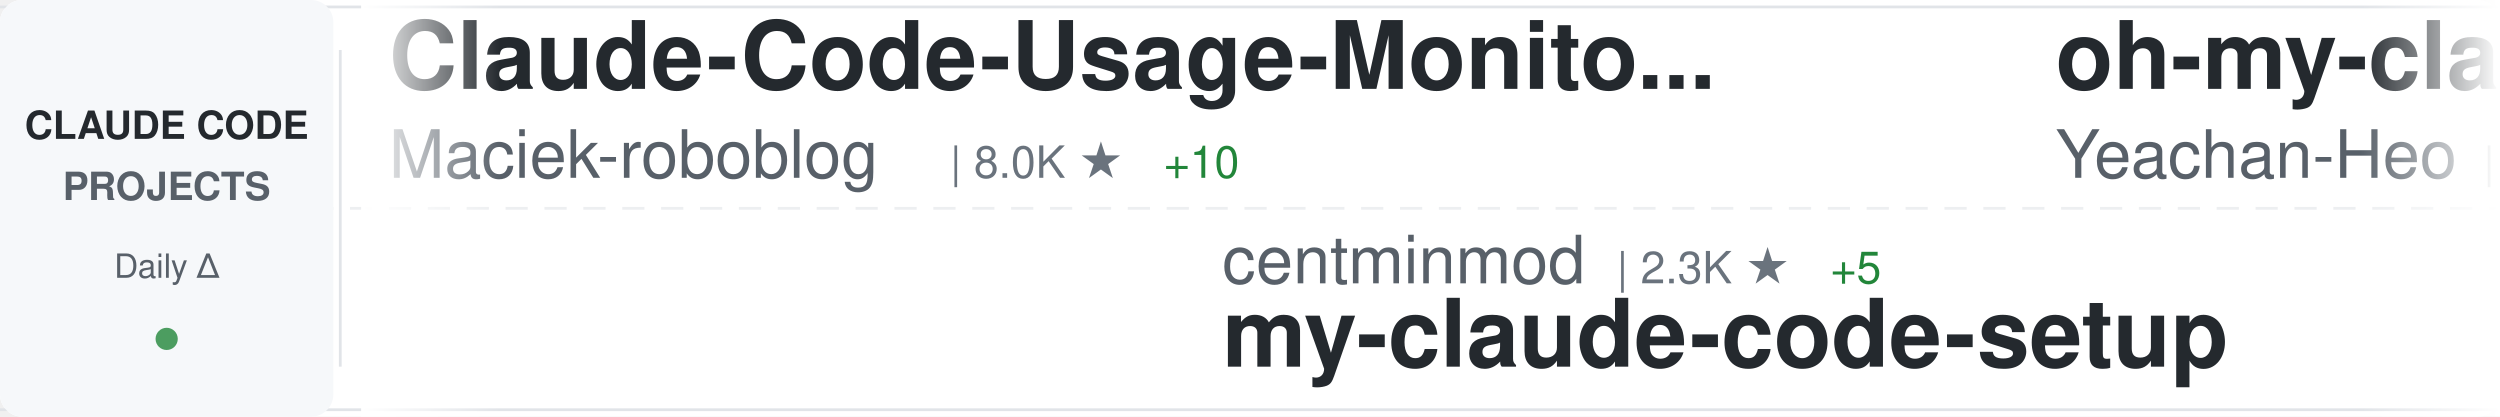
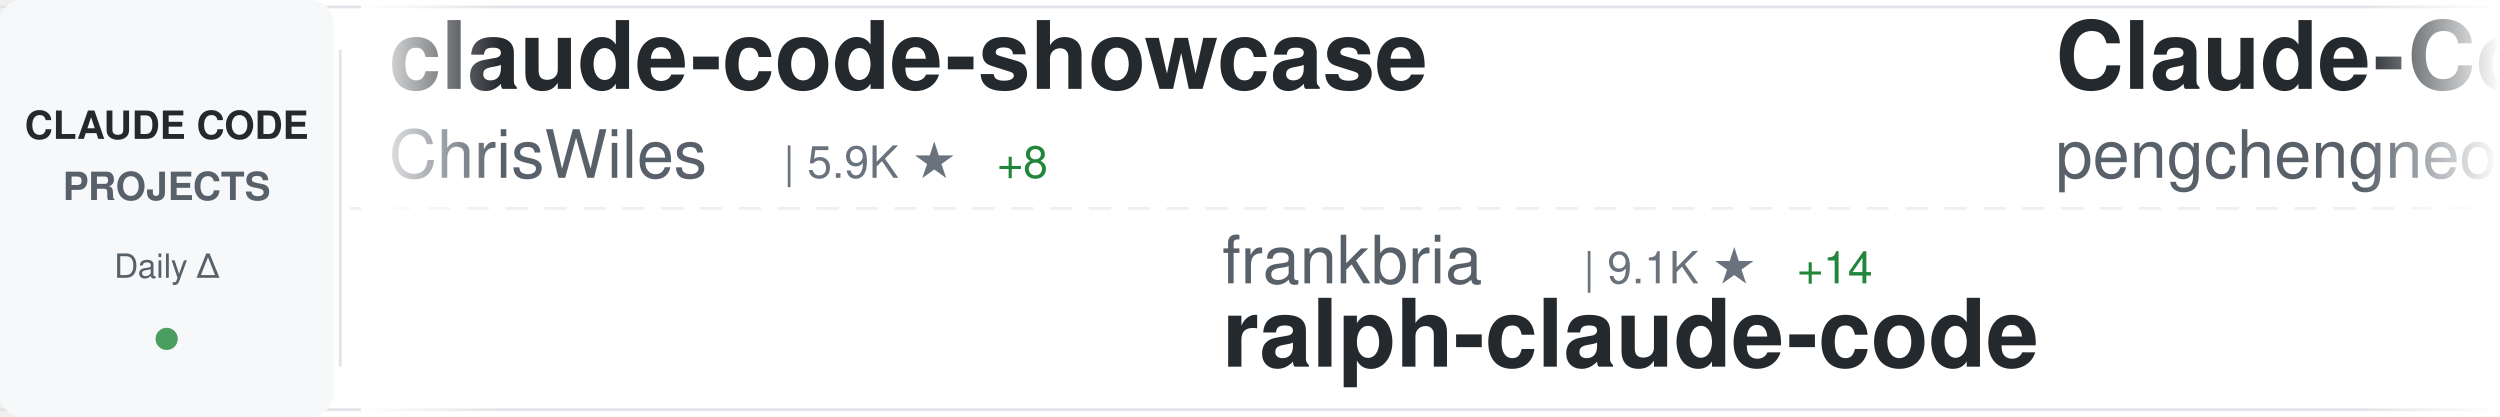
<svg xmlns="http://www.w3.org/2000/svg" width="900" height="150">
  <defs>
    <linearGradient id="awesomeLeftFade" x1="0%" y1="0%" x2="100%" y2="0%">
      <stop offset="0%" style="stop-color:#ffffff;stop-opacity:1" />
      <stop offset="100%" style="stop-color:#ffffff;stop-opacity:0" />
    </linearGradient>
    <linearGradient id="awesomeRightFade" x1="0%" y1="0%" x2="100%" y2="0%">
      <stop offset="0%" style="stop-color:#ffffff;stop-opacity:0" />
      <stop offset="100%" style="stop-color:#ffffff;stop-opacity:1" />
    </linearGradient>
  </defs>
  <rect width="900" height="150" fill="#ffffff" rx="8" />
  <rect x="0" y="2" width="900" height="1" fill="#e1e4e8" />
  <rect x="0" y="147" width="900" height="1" fill="#e1e4e8" />
  <line x1="0" y1="75" x2="900" y2="75" stroke="#e1e4e8" stroke-width="1" stroke-dasharray="8 6" opacity="0.6" />
  <rect x="0" y="0" width="120" height="150" fill="#f6f8fa" rx="8" />
  <text x="60" y="50" font-family="-apple-system, BlinkMacSystemFont, 'Segoe UI', Helvetica, Arial, sans-serif" font-size="14" font-weight="600" fill="#24292e" text-anchor="middle">CLAUDE CODE</text>
  <text x="60" y="72" font-family="-apple-system, BlinkMacSystemFont, 'Segoe UI', Helvetica, Arial, sans-serif" font-size="14" font-weight="600" fill="#586069" text-anchor="middle">PROJECTS</text>
  <text x="60" y="100" font-family="-apple-system, BlinkMacSystemFont, 'Segoe UI', Helvetica, Arial, sans-serif" font-size="12" font-weight="500" fill="#586069" text-anchor="middle">Daily Δ</text>
  <circle cx="60" cy="122" r="4" fill="#22863a" opacity="0.8" />
  <rect x="122" y="18" width="1" height="114" fill="#e1e4e8" />
  <clipPath id="awesomeTickerClip">
    <rect x="130" y="0" width="770" height="150" />
  </clipPath>
  <g clip-path="url(#awesomeTickerClip)">
    <g id="awesomeTickerItems">
      <animateTransform attributeName="transform" attributeType="XML" type="translate" from="0 0" to="-3000 0" dur="54s" repeatCount="indefinite" />
      <g transform="translate(0, 0)">
-         <text x="140" y="32" font-family="-apple-system, BlinkMacSystemFont, 'Segoe UI', Helvetica, Arial, sans-serif" font-size="34" font-weight="600" fill="#24292e">Claude-Code-Usage-Monito...</text>
-         <text x="140" y="64" font-family="-apple-system, BlinkMacSystemFont, 'Segoe UI', Helvetica, Arial, sans-serif" font-size="24" font-weight="400" fill="#586069">Maciek-roboblog</text>
-         <text x="342" y="64" font-family="-apple-system, BlinkMacSystemFont, 'Segoe UI', Helvetica, Arial, sans-serif" font-size="16" font-weight="500" fill="#6a737d">| 8.0K ★</text>
-         <text x="419" y="64" font-family="-apple-system, BlinkMacSystemFont, 'Segoe UI', Helvetica, Arial, sans-serif" font-size="16" font-weight="500" fill="#22863a"> +10</text>
+         <text x="140" y="32" font-family="-apple-system, BlinkMacSystemFont, 'Segoe UI', Helvetica, Arial, sans-serif" font-size="34" font-weight="600" fill="#24292e">claude-code-showcase</text>
+         <text x="140" y="64" font-family="-apple-system, BlinkMacSystemFont, 'Segoe UI', Helvetica, Arial, sans-serif" font-size="24" font-weight="400" fill="#586069">ChrisWiles</text>
+         <text x="282" y="64" font-family="-apple-system, BlinkMacSystemFont, 'Segoe UI', Helvetica, Arial, sans-serif" font-size="16" font-weight="500" fill="#6a737d">| 5.9K ★</text>
+         <text x="359" y="64" font-family="-apple-system, BlinkMacSystemFont, 'Segoe UI', Helvetica, Arial, sans-serif" font-size="16" font-weight="500" fill="#22863a"> +8</text>
      </g>
      <g transform="translate(300, 0)">
-         <text x="140" y="102" font-family="-apple-system, BlinkMacSystemFont, 'Segoe UI', Helvetica, Arial, sans-serif" font-size="24" font-weight="400" fill="#586069">centminmod</text>
-         <text x="282" y="102" font-family="-apple-system, BlinkMacSystemFont, 'Segoe UI', Helvetica, Arial, sans-serif" font-size="16" font-weight="500" fill="#6a737d">| 2.3K ★</text>
-         <text x="359" y="102" font-family="-apple-system, BlinkMacSystemFont, 'Segoe UI', Helvetica, Arial, sans-serif" font-size="16" font-weight="500" fill="#22863a"> +5</text>
-         <text x="140" y="132" font-family="-apple-system, BlinkMacSystemFont, 'Segoe UI', Helvetica, Arial, sans-serif" font-size="34" font-weight="600" fill="#24292e">my-claude-code-setup</text>
+         <text x="140" y="102" font-family="-apple-system, BlinkMacSystemFont, 'Segoe UI', Helvetica, Arial, sans-serif" font-size="24" font-weight="400" fill="#586069">frankbria</text>
+         <text x="270" y="102" font-family="-apple-system, BlinkMacSystemFont, 'Segoe UI', Helvetica, Arial, sans-serif" font-size="16" font-weight="500" fill="#6a737d">| 9.1K ★</text>
+         <text x="347" y="102" font-family="-apple-system, BlinkMacSystemFont, 'Segoe UI', Helvetica, Arial, sans-serif" font-size="16" font-weight="500" fill="#22863a"> +14</text>
+         <text x="140" y="132" font-family="-apple-system, BlinkMacSystemFont, 'Segoe UI', Helvetica, Arial, sans-serif" font-size="34" font-weight="600" fill="#24292e">ralph-claude-code</text>
      </g>
      <g transform="translate(600, 0)">
-         <text x="140" y="32" font-family="-apple-system, BlinkMacSystemFont, 'Segoe UI', Helvetica, Arial, sans-serif" font-size="34" font-weight="600" fill="#24292e">oh-my-claudecode</text>
-         <text x="140" y="64" font-family="-apple-system, BlinkMacSystemFont, 'Segoe UI', Helvetica, Arial, sans-serif" font-size="24" font-weight="400" fill="#586069">Yeachan-Heo</text>
-         <text x="294" y="64" font-family="-apple-system, BlinkMacSystemFont, 'Segoe UI', Helvetica, Arial, sans-serif" font-size="16" font-weight="500" fill="#6a737d">| 33.6K ★</text>
-         <text x="380" y="64" font-family="-apple-system, BlinkMacSystemFont, 'Segoe UI', Helvetica, Arial, sans-serif" font-size="16" font-weight="500" fill="#22863a"> +150</text>
+         <text x="140" y="32" font-family="-apple-system, BlinkMacSystemFont, 'Segoe UI', Helvetica, Arial, sans-serif" font-size="34" font-weight="600" fill="#24292e">Claude-Code</text>
+         <text x="140" y="64" font-family="-apple-system, BlinkMacSystemFont, 'Segoe UI', Helvetica, Arial, sans-serif" font-size="24" font-weight="400" fill="#586069">pengchengneo</text>
+         <text x="306" y="64" font-family="-apple-system, BlinkMacSystemFont, 'Segoe UI', Helvetica, Arial, sans-serif" font-size="16" font-weight="500" fill="#6a737d">| 1.3K ★</text>
+         <text x="383" y="64" font-family="-apple-system, BlinkMacSystemFont, 'Segoe UI', Helvetica, Arial, sans-serif" font-size="16" font-weight="500" fill="#22863a"> +7</text>
      </g>
      <g transform="translate(900, 0)">
-         <text x="140" y="102" font-family="-apple-system, BlinkMacSystemFont, 'Segoe UI', Helvetica, Arial, sans-serif" font-size="24" font-weight="400" fill="#586069">luyao618</text>
-         <text x="258" y="102" font-family="-apple-system, BlinkMacSystemFont, 'Segoe UI', Helvetica, Arial, sans-serif" font-size="16" font-weight="500" fill="#6a737d">| 1.4K ★</text>
-         <text x="335" y="102" font-family="-apple-system, BlinkMacSystemFont, 'Segoe UI', Helvetica, Arial, sans-serif" font-size="16" font-weight="500" fill="#22863a"> +7</text>
-         <text x="140" y="132" font-family="-apple-system, BlinkMacSystemFont, 'Segoe UI', Helvetica, Arial, sans-serif" font-size="34" font-weight="600" fill="#24292e">Claude-Code-Source-Study</text>
+         <text x="140" y="102" font-family="-apple-system, BlinkMacSystemFont, 'Segoe UI', Helvetica, Arial, sans-serif" font-size="24" font-weight="400" fill="#586069">multica-ai</text>
+         <text x="282" y="102" font-family="-apple-system, BlinkMacSystemFont, 'Segoe UI', Helvetica, Arial, sans-serif" font-size="16" font-weight="500" fill="#6a737d">| 127.9K ★</text>
+         <text x="377" y="102" font-family="-apple-system, BlinkMacSystemFont, 'Segoe UI', Helvetica, Arial, sans-serif" font-size="16" font-weight="500" fill="#22863a"> +1.5K</text>
+         <text x="140" y="132" font-family="-apple-system, BlinkMacSystemFont, 'Segoe UI', Helvetica, Arial, sans-serif" font-size="34" font-weight="600" fill="#24292e">andrej-karpathy-skills</text>
      </g>
      <g transform="translate(1200, 0)">
-         <text x="140" y="32" font-family="-apple-system, BlinkMacSystemFont, 'Segoe UI', Helvetica, Arial, sans-serif" font-size="34" font-weight="600" fill="#24292e">Claude-code</text>
-         <text x="140" y="64" font-family="-apple-system, BlinkMacSystemFont, 'Segoe UI', Helvetica, Arial, sans-serif" font-size="24" font-weight="400" fill="#586069">zstmfhy</text>
-         <text x="246" y="64" font-family="-apple-system, BlinkMacSystemFont, 'Segoe UI', Helvetica, Arial, sans-serif" font-size="16" font-weight="500" fill="#6a737d">| 189 ★</text>
+         <text x="140" y="32" font-family="-apple-system, BlinkMacSystemFont, 'Segoe UI', Helvetica, Arial, sans-serif" font-size="34" font-weight="600" fill="#24292e">claude-code-source</text>
+         <text x="140" y="64" font-family="-apple-system, BlinkMacSystemFont, 'Segoe UI', Helvetica, Arial, sans-serif" font-size="24" font-weight="400" fill="#586069">hangsman</text>
+         <text x="258" y="64" font-family="-apple-system, BlinkMacSystemFont, 'Segoe UI', Helvetica, Arial, sans-serif" font-size="16" font-weight="500" fill="#6a737d">| 775 ★</text>
+         <text x="326" y="64" font-family="-apple-system, BlinkMacSystemFont, 'Segoe UI', Helvetica, Arial, sans-serif" font-size="16" font-weight="500" fill="#22863a"> +1</text>
      </g>
      <g transform="translate(1500, 0)">
-         <text x="140" y="102" font-family="-apple-system, BlinkMacSystemFont, 'Segoe UI', Helvetica, Arial, sans-serif" font-size="24" font-weight="400" fill="#586069">lintsinghua</text>
-         <text x="294" y="102" font-family="-apple-system, BlinkMacSystemFont, 'Segoe UI', Helvetica, Arial, sans-serif" font-size="16" font-weight="500" fill="#6a737d">| 3.2K ★</text>
-         <text x="371" y="102" font-family="-apple-system, BlinkMacSystemFont, 'Segoe UI', Helvetica, Arial, sans-serif" font-size="16" font-weight="500" fill="#22863a"> +28</text>
-         <text x="140" y="132" font-family="-apple-system, BlinkMacSystemFont, 'Segoe UI', Helvetica, Arial, sans-serif" font-size="34" font-weight="600" fill="#24292e">claude-code-book</text>
+         <text x="140" y="102" font-family="-apple-system, BlinkMacSystemFont, 'Segoe UI', Helvetica, Arial, sans-serif" font-size="24" font-weight="400" fill="#586069">rohitg00</text>
+         <text x="258" y="102" font-family="-apple-system, BlinkMacSystemFont, 'Segoe UI', Helvetica, Arial, sans-serif" font-size="16" font-weight="500" fill="#6a737d">| 1.6K ★</text>
+         <text x="335" y="102" font-family="-apple-system, BlinkMacSystemFont, 'Segoe UI', Helvetica, Arial, sans-serif" font-size="16" font-weight="500" fill="#22863a"> +15</text>
+         <text x="140" y="132" font-family="-apple-system, BlinkMacSystemFont, 'Segoe UI', Helvetica, Arial, sans-serif" font-size="34" font-weight="600" fill="#24292e">awesome-claude-code-tool...</text>
      </g>
      <g transform="translate(1800, 0)">
-         <text x="140" y="32" font-family="-apple-system, BlinkMacSystemFont, 'Segoe UI', Helvetica, Arial, sans-serif" font-size="34" font-weight="600" fill="#24292e">claude-code-spec-workflo...</text>
-         <text x="140" y="64" font-family="-apple-system, BlinkMacSystemFont, 'Segoe UI', Helvetica, Arial, sans-serif" font-size="24" font-weight="400" fill="#586069">Pimzino</text>
-         <text x="246" y="64" font-family="-apple-system, BlinkMacSystemFont, 'Segoe UI', Helvetica, Arial, sans-serif" font-size="16" font-weight="500" fill="#6a737d">| 3.7K ★</text>
-         <text x="323" y="64" font-family="-apple-system, BlinkMacSystemFont, 'Segoe UI', Helvetica, Arial, sans-serif" font-size="16" font-weight="500" fill="#22863a"> +7</text>
+         <text x="140" y="32" font-family="-apple-system, BlinkMacSystemFont, 'Segoe UI', Helvetica, Arial, sans-serif" font-size="34" font-weight="600" fill="#24292e">antigravity-awesome-skil...</text>
+         <text x="140" y="64" font-family="-apple-system, BlinkMacSystemFont, 'Segoe UI', Helvetica, Arial, sans-serif" font-size="24" font-weight="400" fill="#586069">sickn33</text>
+         <text x="246" y="64" font-family="-apple-system, BlinkMacSystemFont, 'Segoe UI', Helvetica, Arial, sans-serif" font-size="16" font-weight="500" fill="#6a737d">| 37.4K ★</text>
+         <text x="332" y="64" font-family="-apple-system, BlinkMacSystemFont, 'Segoe UI', Helvetica, Arial, sans-serif" font-size="16" font-weight="500" fill="#22863a"> +151</text>
      </g>
      <g transform="translate(2100, 0)">
-         <text x="140" y="102" font-family="-apple-system, BlinkMacSystemFont, 'Segoe UI', Helvetica, Arial, sans-serif" font-size="24" font-weight="400" fill="#586069">alirezarezvani</text>
-         <text x="330" y="102" font-family="-apple-system, BlinkMacSystemFont, 'Segoe UI', Helvetica, Arial, sans-serif" font-size="16" font-weight="500" fill="#6a737d">| 14.6K ★</text>
-         <text x="416" y="102" font-family="-apple-system, BlinkMacSystemFont, 'Segoe UI', Helvetica, Arial, sans-serif" font-size="16" font-weight="500" fill="#22863a"> +112</text>
-         <text x="140" y="132" font-family="-apple-system, BlinkMacSystemFont, 'Segoe UI', Helvetica, Arial, sans-serif" font-size="34" font-weight="600" fill="#24292e">claude-skills</text>
+         <text x="140" y="102" font-family="-apple-system, BlinkMacSystemFont, 'Segoe UI', Helvetica, Arial, sans-serif" font-size="24" font-weight="400" fill="#586069">repowise-dev</text>
+         <text x="306" y="102" font-family="-apple-system, BlinkMacSystemFont, 'Segoe UI', Helvetica, Arial, sans-serif" font-size="16" font-weight="500" fill="#6a737d">| 1.0K ★</text>
+         <text x="383" y="102" font-family="-apple-system, BlinkMacSystemFont, 'Segoe UI', Helvetica, Arial, sans-serif" font-size="16" font-weight="500" fill="#22863a"> +2</text>
+         <text x="140" y="132" font-family="-apple-system, BlinkMacSystemFont, 'Segoe UI', Helvetica, Arial, sans-serif" font-size="34" font-weight="600" fill="#24292e">claude-code-prompts</text>
      </g>
      <g transform="translate(2400, 0)">
-         <text x="140" y="32" font-family="-apple-system, BlinkMacSystemFont, 'Segoe UI', Helvetica, Arial, sans-serif" font-size="34" font-weight="600" fill="#24292e">Auto-claude-code-researc...</text>
-         <text x="140" y="64" font-family="-apple-system, BlinkMacSystemFont, 'Segoe UI', Helvetica, Arial, sans-serif" font-size="24" font-weight="400" fill="#586069">wanshuiyin</text>
-         <text x="282" y="64" font-family="-apple-system, BlinkMacSystemFont, 'Segoe UI', Helvetica, Arial, sans-serif" font-size="16" font-weight="500" fill="#6a737d">| 9.1K ★</text>
-         <text x="359" y="64" font-family="-apple-system, BlinkMacSystemFont, 'Segoe UI', Helvetica, Arial, sans-serif" font-size="16" font-weight="500" fill="#22863a"> +186</text>
+         <text x="140" y="32" font-family="-apple-system, BlinkMacSystemFont, 'Segoe UI', Helvetica, Arial, sans-serif" font-size="34" font-weight="600" fill="#24292e">claude-task-master</text>
+         <text x="140" y="64" font-family="-apple-system, BlinkMacSystemFont, 'Segoe UI', Helvetica, Arial, sans-serif" font-size="24" font-weight="400" fill="#586069">eyaltoledano</text>
+         <text x="306" y="64" font-family="-apple-system, BlinkMacSystemFont, 'Segoe UI', Helvetica, Arial, sans-serif" font-size="16" font-weight="500" fill="#6a737d">| 27.1K ★</text>
+         <text x="392" y="64" font-family="-apple-system, BlinkMacSystemFont, 'Segoe UI', Helvetica, Arial, sans-serif" font-size="16" font-weight="500" fill="#22863a"> +13</text>
      </g>
      <g transform="translate(2700, 0)">
-         <text x="140" y="102" font-family="-apple-system, BlinkMacSystemFont, 'Segoe UI', Helvetica, Arial, sans-serif" font-size="24" font-weight="400" fill="#586069">fazxes</text>
-         <text x="234" y="102" font-family="-apple-system, BlinkMacSystemFont, 'Segoe UI', Helvetica, Arial, sans-serif" font-size="16" font-weight="500" fill="#6a737d">| 215 ★</text>
-         <text x="140" y="132" font-family="-apple-system, BlinkMacSystemFont, 'Segoe UI', Helvetica, Arial, sans-serif" font-size="34" font-weight="600" fill="#24292e">Claude-code</text>
+         <text x="140" y="102" font-family="-apple-system, BlinkMacSystemFont, 'Segoe UI', Helvetica, Arial, sans-serif" font-size="24" font-weight="400" fill="#586069">guanshan</text>
+         <text x="258" y="102" font-family="-apple-system, BlinkMacSystemFont, 'Segoe UI', Helvetica, Arial, sans-serif" font-size="16" font-weight="500" fill="#6a737d">| 59 ★</text>
+         <text x="140" y="132" font-family="-apple-system, BlinkMacSystemFont, 'Segoe UI', Helvetica, Arial, sans-serif" font-size="34" font-weight="600" fill="#24292e">ClaudeCode</text>
      </g>
      <g transform="translate(3000, 0)">
-         <text x="140" y="32" font-family="-apple-system, BlinkMacSystemFont, 'Segoe UI', Helvetica, Arial, sans-serif" font-size="34" font-weight="600" fill="#24292e">Claude-Code-Usage-Monito...</text>
-         <text x="140" y="64" font-family="-apple-system, BlinkMacSystemFont, 'Segoe UI', Helvetica, Arial, sans-serif" font-size="24" font-weight="400" fill="#586069">Maciek-roboblog</text>
-         <text x="342" y="64" font-family="-apple-system, BlinkMacSystemFont, 'Segoe UI', Helvetica, Arial, sans-serif" font-size="16" font-weight="500" fill="#6a737d">| 8.0K ★</text>
-         <text x="419" y="64" font-family="-apple-system, BlinkMacSystemFont, 'Segoe UI', Helvetica, Arial, sans-serif" font-size="16" font-weight="500" fill="#22863a"> +10</text>
+         <text x="140" y="32" font-family="-apple-system, BlinkMacSystemFont, 'Segoe UI', Helvetica, Arial, sans-serif" font-size="34" font-weight="600" fill="#24292e">claude-code-showcase</text>
+         <text x="140" y="64" font-family="-apple-system, BlinkMacSystemFont, 'Segoe UI', Helvetica, Arial, sans-serif" font-size="24" font-weight="400" fill="#586069">ChrisWiles</text>
+         <text x="282" y="64" font-family="-apple-system, BlinkMacSystemFont, 'Segoe UI', Helvetica, Arial, sans-serif" font-size="16" font-weight="500" fill="#6a737d">| 5.9K ★</text>
+         <text x="359" y="64" font-family="-apple-system, BlinkMacSystemFont, 'Segoe UI', Helvetica, Arial, sans-serif" font-size="16" font-weight="500" fill="#22863a"> +8</text>
      </g>
      <g transform="translate(3300, 0)">
-         <text x="140" y="102" font-family="-apple-system, BlinkMacSystemFont, 'Segoe UI', Helvetica, Arial, sans-serif" font-size="24" font-weight="400" fill="#586069">centminmod</text>
-         <text x="282" y="102" font-family="-apple-system, BlinkMacSystemFont, 'Segoe UI', Helvetica, Arial, sans-serif" font-size="16" font-weight="500" fill="#6a737d">| 2.3K ★</text>
-         <text x="359" y="102" font-family="-apple-system, BlinkMacSystemFont, 'Segoe UI', Helvetica, Arial, sans-serif" font-size="16" font-weight="500" fill="#22863a"> +5</text>
-         <text x="140" y="132" font-family="-apple-system, BlinkMacSystemFont, 'Segoe UI', Helvetica, Arial, sans-serif" font-size="34" font-weight="600" fill="#24292e">my-claude-code-setup</text>
+         <text x="140" y="102" font-family="-apple-system, BlinkMacSystemFont, 'Segoe UI', Helvetica, Arial, sans-serif" font-size="24" font-weight="400" fill="#586069">frankbria</text>
+         <text x="270" y="102" font-family="-apple-system, BlinkMacSystemFont, 'Segoe UI', Helvetica, Arial, sans-serif" font-size="16" font-weight="500" fill="#6a737d">| 9.1K ★</text>
+         <text x="347" y="102" font-family="-apple-system, BlinkMacSystemFont, 'Segoe UI', Helvetica, Arial, sans-serif" font-size="16" font-weight="500" fill="#22863a"> +14</text>
+         <text x="140" y="132" font-family="-apple-system, BlinkMacSystemFont, 'Segoe UI', Helvetica, Arial, sans-serif" font-size="34" font-weight="600" fill="#24292e">ralph-claude-code</text>
      </g>
      <g transform="translate(3600, 0)">
-         <text x="140" y="32" font-family="-apple-system, BlinkMacSystemFont, 'Segoe UI', Helvetica, Arial, sans-serif" font-size="34" font-weight="600" fill="#24292e">oh-my-claudecode</text>
-         <text x="140" y="64" font-family="-apple-system, BlinkMacSystemFont, 'Segoe UI', Helvetica, Arial, sans-serif" font-size="24" font-weight="400" fill="#586069">Yeachan-Heo</text>
-         <text x="294" y="64" font-family="-apple-system, BlinkMacSystemFont, 'Segoe UI', Helvetica, Arial, sans-serif" font-size="16" font-weight="500" fill="#6a737d">| 33.6K ★</text>
-         <text x="380" y="64" font-family="-apple-system, BlinkMacSystemFont, 'Segoe UI', Helvetica, Arial, sans-serif" font-size="16" font-weight="500" fill="#22863a"> +150</text>
+         <text x="140" y="32" font-family="-apple-system, BlinkMacSystemFont, 'Segoe UI', Helvetica, Arial, sans-serif" font-size="34" font-weight="600" fill="#24292e">Claude-Code</text>
+         <text x="140" y="64" font-family="-apple-system, BlinkMacSystemFont, 'Segoe UI', Helvetica, Arial, sans-serif" font-size="24" font-weight="400" fill="#586069">pengchengneo</text>
+         <text x="306" y="64" font-family="-apple-system, BlinkMacSystemFont, 'Segoe UI', Helvetica, Arial, sans-serif" font-size="16" font-weight="500" fill="#6a737d">| 1.3K ★</text>
+         <text x="383" y="64" font-family="-apple-system, BlinkMacSystemFont, 'Segoe UI', Helvetica, Arial, sans-serif" font-size="16" font-weight="500" fill="#22863a"> +7</text>
      </g>
      <g transform="translate(3900, 0)">
-         <text x="140" y="102" font-family="-apple-system, BlinkMacSystemFont, 'Segoe UI', Helvetica, Arial, sans-serif" font-size="24" font-weight="400" fill="#586069">luyao618</text>
-         <text x="258" y="102" font-family="-apple-system, BlinkMacSystemFont, 'Segoe UI', Helvetica, Arial, sans-serif" font-size="16" font-weight="500" fill="#6a737d">| 1.4K ★</text>
-         <text x="335" y="102" font-family="-apple-system, BlinkMacSystemFont, 'Segoe UI', Helvetica, Arial, sans-serif" font-size="16" font-weight="500" fill="#22863a"> +7</text>
-         <text x="140" y="132" font-family="-apple-system, BlinkMacSystemFont, 'Segoe UI', Helvetica, Arial, sans-serif" font-size="34" font-weight="600" fill="#24292e">Claude-Code-Source-Study</text>
+         <text x="140" y="102" font-family="-apple-system, BlinkMacSystemFont, 'Segoe UI', Helvetica, Arial, sans-serif" font-size="24" font-weight="400" fill="#586069">multica-ai</text>
+         <text x="282" y="102" font-family="-apple-system, BlinkMacSystemFont, 'Segoe UI', Helvetica, Arial, sans-serif" font-size="16" font-weight="500" fill="#6a737d">| 127.9K ★</text>
+         <text x="377" y="102" font-family="-apple-system, BlinkMacSystemFont, 'Segoe UI', Helvetica, Arial, sans-serif" font-size="16" font-weight="500" fill="#22863a"> +1.5K</text>
+         <text x="140" y="132" font-family="-apple-system, BlinkMacSystemFont, 'Segoe UI', Helvetica, Arial, sans-serif" font-size="34" font-weight="600" fill="#24292e">andrej-karpathy-skills</text>
      </g>
    </g>
  </g>
  <rect x="130" y="0" width="50" height="150" fill="url(#awesomeLeftFade)" />
  <rect x="850" y="0" width="50" height="150" fill="url(#awesomeRightFade)" />
</svg>
